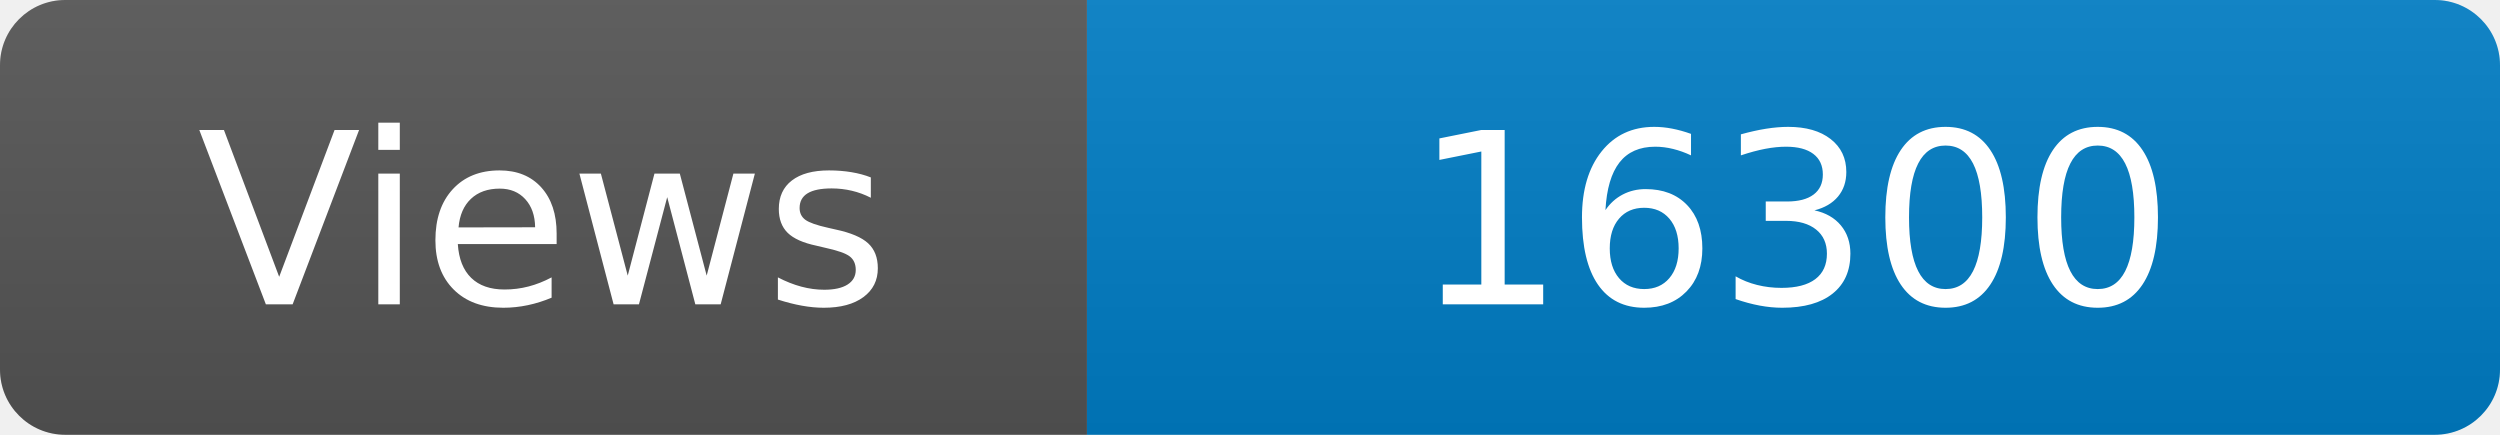
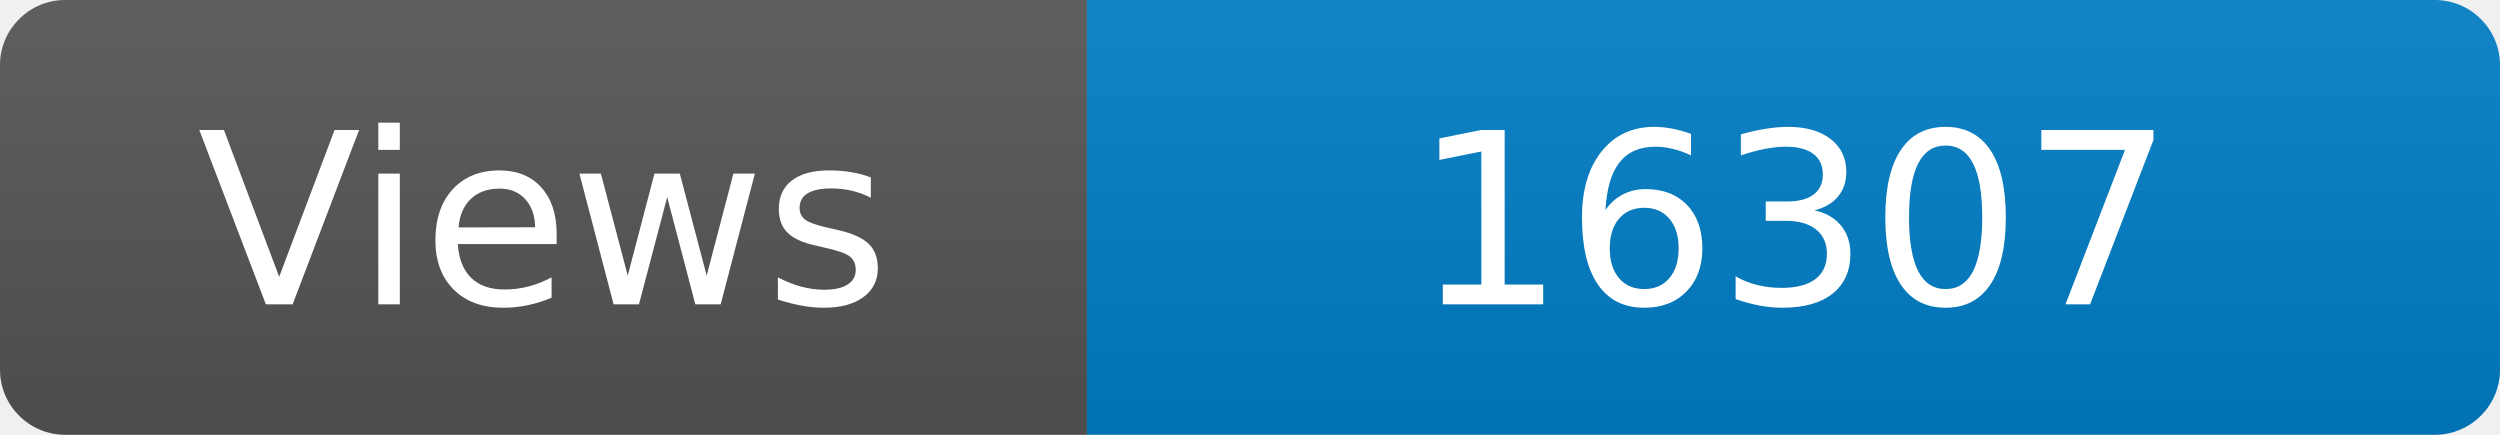
<svg xmlns="http://www.w3.org/2000/svg" width="115" height="20" role="img" aria-label="Maintained?: yes">
  <linearGradient id="s" x2="0" y2="100%">
    <stop offset="0" stop-color="#bbb" stop-opacity=".1" />
    <stop offset="1" stop-opacity=".1" />
  </linearGradient>
  <clipPath id="r">
    <rect width="115" height="20" rx="3" fill="#fff" />
  </clipPath>
  <g clip-path="url(#r)">
    <rect width="50" height="20" fill="#555" />
    <rect x="50" width="160" height="20" fill="#007ec6" />
    <rect width="115" height="20" fill="url(#s)" />
  </g>
  <g fill="#fff" text-anchor="middle" font-family="Verdana,Geneva,DejaVu Sans,sans-serif" font-size="110">
    <text x="250" y="140" transform="scale(.1)" fill="#fff">Views</text>
-     <text x="825" y="140" transform="scale(.1)" fill="#fff">16300</text>
+     <text x="825" y="140" transform="scale(.1)" fill="#fff">16307</text>
  </g>
</svg>
